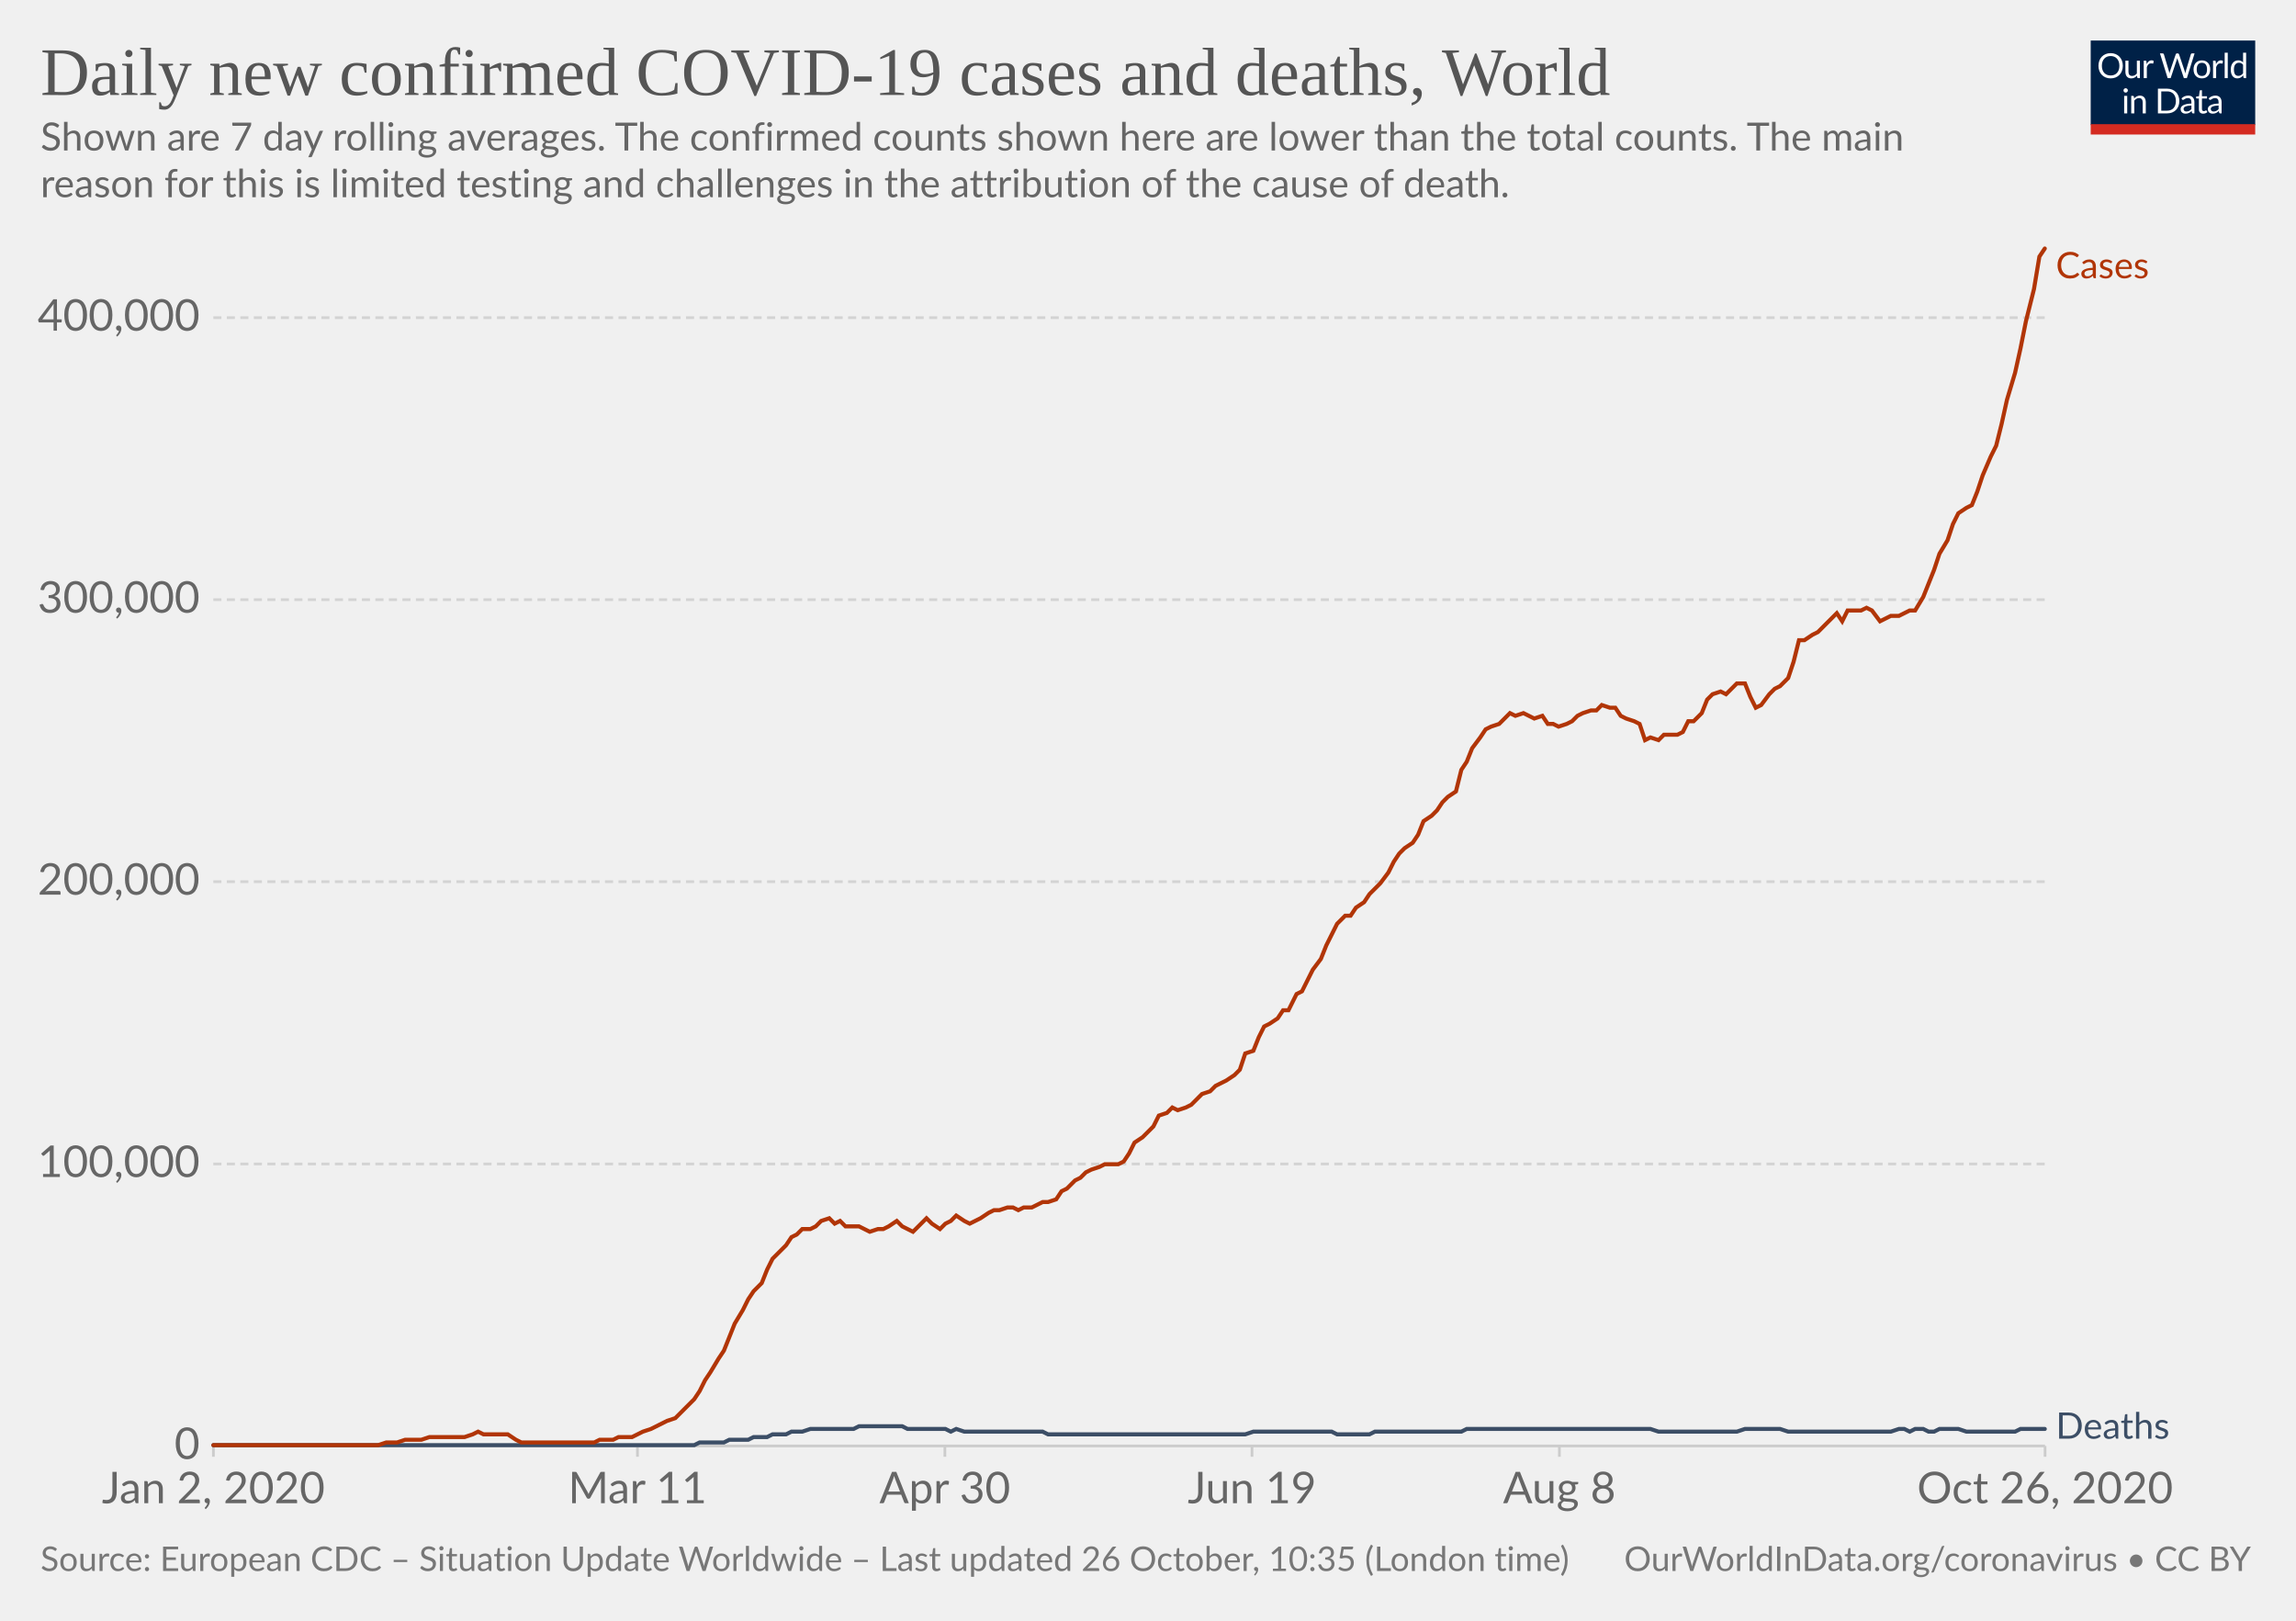
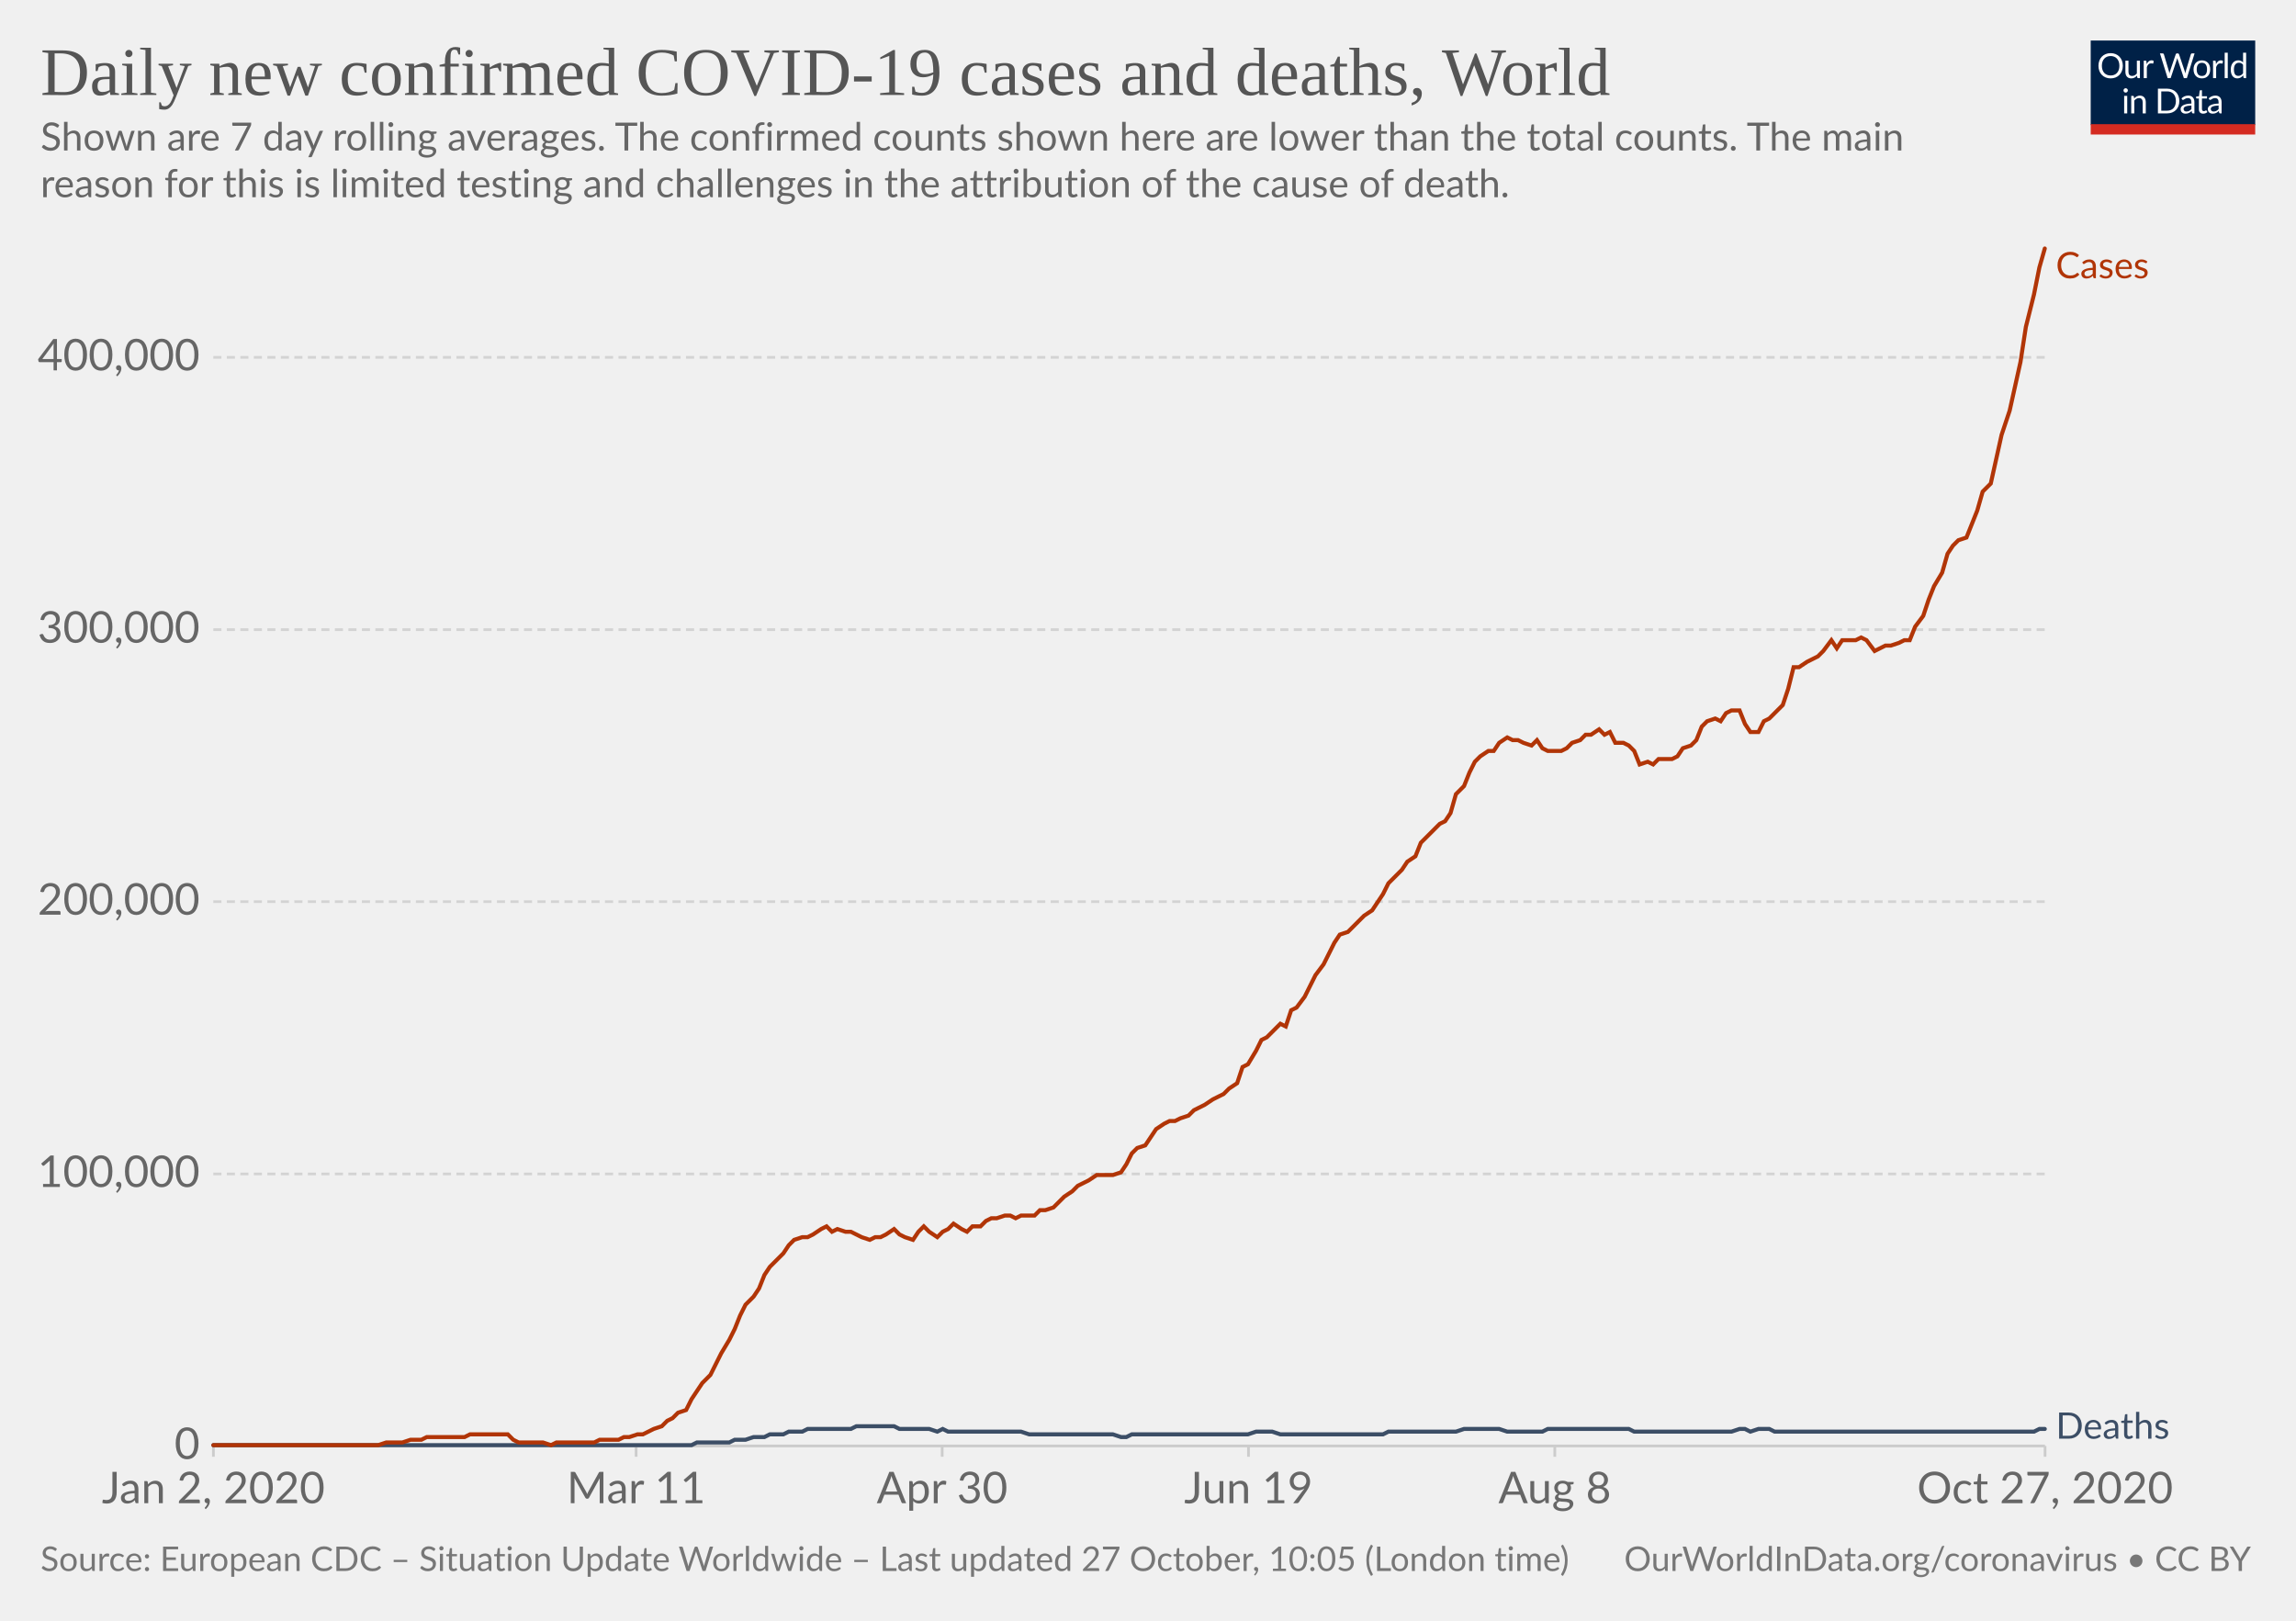
<svg xmlns="http://www.w3.org/2000/svg" version="1.1" style="background-color:#fff;-webkit-font-smoothing:antialiased" width="850" height="600" viewBox="0 0 850 600" font-family="Lato,'Helvetica Neue',Helvetica,Arial,sans-serif" font-size="18" text-rendering="optimizeLegibility">
  <g class="HeaderView">
    <g transform="matrix(.29 0 0 .29 774 15)">
      <svg width="210" height="120" viewBox="0 0 210 120" fill="none">
        <g clip-path="url(#clip0)">
          <path d="M0 0h210v107.89H0V0z" fill="#002147" />
          <path d="M40.98 32.25c0 2.36-.38 4.53-1.12 6.51a14.26 14.26 0 01-8.1 8.4c-1.9.78-4.02 1.17-6.34 1.17a16.6 16.6 0 01-6.33-1.17 14.31 14.31 0 01-8.08-8.4 18.29 18.29 0 01-1.12-6.51c0-2.36.38-4.53 1.12-6.5a14.32 14.32 0 018.07-8.44c1.92-.8 4.03-1.19 6.34-1.19 2.32 0 4.43.4 6.34 1.19 1.92.8 3.56 1.9 4.93 3.34a14.87 14.87 0 013.17 5.1 18.1 18.1 0 011.12 6.5zm-4.38 0c0-1.94-.26-3.68-.8-5.22a10.91 10.91 0 00-2.24-3.89 9.68 9.68 0 00-3.52-2.46 11.95 11.95 0 00-4.62-.86c-1.68 0-3.21.28-4.6.86a9.88 9.88 0 00-3.54 2.46 10.91 10.91 0 00-2.24 3.9c-.53 1.53-.8 3.27-.8 5.2 0 1.94.27 3.68.8 5.22a11.17 11.17 0 002.24 3.9 10.01 10.01 0 003.55 2.44c1.38.56 2.9.83 4.6.83 1.7 0 3.24-.27 4.61-.83a9.8 9.8 0 003.52-2.44 11.17 11.17 0 002.25-3.9c.53-1.54.8-3.28.8-5.21zm26.22-6.54V48H60.5c-.56 0-.9-.27-1.05-.81l-.31-2.4a12.45 12.45 0 01-3.26 2.6c-1.2.64-2.58.96-4.13.96-1.22 0-2.3-.2-3.24-.6a6.52 6.52 0 01-2.33-1.7 7.37 7.37 0 01-1.43-2.67c-.3-1.04-.46-2.2-.46-3.45V25.7h3.91v14.22c0 1.68.38 2.99 1.15 3.91.77.93 1.96 1.39 3.54 1.39 1.16 0 2.24-.27 3.23-.82a10.42 10.42 0 002.8-2.28V25.7h3.91zm8.61 4.47a9.94 9.94 0 012.6-3.56 5.64 5.64 0 013.76-1.3c.47 0 .92.05 1.34.15.44.1.83.27 1.17.49l-.3 2.92c-.09.37-.3.55-.66.55-.2 0-.5-.04-.9-.13a6.21 6.21 0 00-3.24.18c-.54.2-1.03.5-1.47.92-.42.4-.81.9-1.17 1.5-.33.58-.64 1.26-.92 2.02V48H67.7V25.71h2.25c.42 0 .72.08.88.25.16.16.27.44.33.83l.26 3.39zm61.16-13.7L122.75 48h-3.82l-7.99-24.05a21.95 21.95 0 01-.42-1.58 38.36 38.36 0 01-.44 1.58L102.05 48h-3.83L88.4 16.47h3.54c.38 0 .7.1.95.29.26.2.43.43.5.73l6.52 21.9c.1.4.2.83.28 1.28.1.46.2.94.29 1.46l.3-1.46c.12-.47.25-.9.38-1.27l7.41-21.91c.1-.25.26-.48.51-.69.27-.22.58-.33.95-.33h1.23c.38 0 .69.1.92.29.24.2.41.43.53.73l7.4 21.9a28.4 28.4 0 01.68 2.62 29.52 29.52 0 01.52-2.61l6.54-21.91c.07-.27.23-.5.48-.7.27-.21.58-.32.95-.32h3.32zm9.35 8.88c1.63 0 3.1.27 4.4.82a9.43 9.43 0 015.46 5.94c.5 1.4.74 2.98.74 4.73 0 1.76-.25 3.34-.74 4.75a9.43 9.43 0 01-5.46 5.92c-1.3.52-2.77.79-4.4.79-1.64 0-3.12-.27-4.44-.8a9.42 9.42 0 01-3.35-2.3c-.92-1-1.63-2.2-2.13-3.61-.49-1.41-.73-3-.73-4.75s.24-3.33.73-4.73c.5-1.43 1.2-2.64 2.13-3.63a9.4 9.4 0 013.35-2.31c1.32-.55 2.8-.82 4.44-.82zm0 19.89c2.2 0 3.84-.73 4.93-2.2 1.08-1.48 1.63-3.54 1.63-6.18 0-2.66-.55-4.72-1.63-6.2-1.09-1.49-2.73-2.23-4.93-2.23-1.12 0-2.09.2-2.93.57a5.7 5.7 0 00-2.06 1.65 7.5 7.5 0 00-1.24 2.67c-.26 1.04-.4 2.22-.4 3.54 0 2.64.55 4.7 1.64 6.18 1.1 1.47 2.76 2.2 4.99 2.2zm17.97-15.07a9.94 9.94 0 012.6-3.56 5.64 5.64 0 013.76-1.3c.47 0 .91.05 1.34.15.44.1.83.27 1.16.49l-.28 2.92c-.09.37-.31.55-.66.55-.2 0-.5-.04-.9-.13a6.2 6.2 0 00-3.24.18c-.54.2-1.03.5-1.47.92-.43.4-.82.9-1.17 1.5a13.1 13.1 0 00-.92 2.02V48h-3.94V25.71h2.24c.43 0 .72.08.88.25.17.16.28.44.33.83l.27 3.39zm15.04-14.59V48h-3.92V15.6h3.92zm19.55 15.43a6.22 6.22 0 00-2.38-2.05 6.7 6.7 0 00-2.86-.6c-2.07 0-3.66.75-4.77 2.23-1.12 1.48-1.68 3.6-1.68 6.33 0 1.46.13 2.7.38 3.74a7.29 7.29 0 001.1 2.56 4.35 4.35 0 001.78 1.45c.7.3 1.5.46 2.4.46 1.29 0 2.41-.3 3.36-.88a9.6 9.6 0 002.67-2.49V31.02zm3.91-15.43V48h-2.33c-.56 0-.9-.27-1.06-.81l-.35-2.71a12.13 12.13 0 01-3.25 2.77 8.28 8.28 0 01-4.23 1.06 7.31 7.31 0 01-6.14-2.9c-.73-.96-1.3-2.15-1.69-3.57a18.35 18.35 0 01.07-9.48 11.29 11.29 0 011.89-3.7 8.7 8.7 0 017.06-3.34 7.96 7.96 0 016.12 2.62V15.59h3.91zM46.61 70.71V93H42.7V70.71h3.91zm.84-7c0 .39-.08.75-.24 1.09a2.81 2.81 0 01-1.52 1.47 2.67 2.67 0 01-2.16 0 2.9 2.9 0 01-1.45-1.47 2.67 2.67 0 010-2.16c.15-.35.35-.65.6-.9.25-.27.53-.47.85-.62a2.67 2.67 0 012.16 0c.35.15.65.35.9.62.27.25.47.55.62.9.16.34.24.7.24 1.08zm7.97 10.24c.49-.54 1-1.04 1.54-1.48a9.85 9.85 0 013.66-1.84 8.96 8.96 0 015.43.35c.94.4 1.72.97 2.33 1.71a7.36 7.36 0 011.43 2.67c.32 1.04.49 2.19.49 3.45V93h-3.94V78.81c0-1.69-.4-3-1.17-3.92-.76-.93-1.93-1.4-3.5-1.4a6.6 6.6 0 00-3.25.83c-1 .56-1.92 1.31-2.77 2.27V93h-3.94V70.71h2.35c.56 0 .9.28 1.04.82l.3 2.42zm57.7 3.3c0 2.36-.37 4.5-1.11 6.44a14.3 14.3 0 01-3.17 4.98 14.1 14.1 0 01-4.93 3.2c-1.9.76-4.02 1.13-6.33 1.13H85.8V61.47h11.77c2.31 0 4.42.39 6.33 1.15a13.8 13.8 0 018.1 8.18 17.75 17.75 0 011.12 6.45zm-4.37 0c0-1.94-.26-3.67-.8-5.2a10.94 10.94 0 00-2.23-3.87 9.57 9.57 0 00-3.53-2.42 12.23 12.23 0 00-4.61-.83h-7.5v24.62h7.5c1.7 0 3.24-.28 4.61-.84a9.7 9.7 0 003.53-2.4 10.94 10.94 0 002.24-3.87c.53-1.53.8-3.26.8-5.2zm19.8 5.72c-1.8.06-3.34.2-4.62.44-1.26.22-2.3.51-3.1.88-.8.36-1.37.8-1.74 1.3-.35.5-.53 1.05-.53 1.67 0 .58.1 1.1.3 1.52a3 3 0 00.76 1.05c.34.27.73.46 1.17.6.45.11.94.17 1.45.17a7.28 7.28 0 003.5-.81 11.95 11.95 0 002.82-2.2v-4.62zm-12.65-9.11a12.73 12.73 0 013.98-2.66c1.43-.59 3-.88 4.73-.88 1.25 0 2.36.2 3.33.61a6.81 6.81 0 013.94 4.38c.33 1.04.5 2.19.5 3.43V93h-1.74a1.8 1.8 0 01-.88-.18c-.2-.13-.36-.38-.48-.74l-.44-2.12c-.59.55-1.16 1.03-1.72 1.46a9.48 9.48 0 01-3.74 1.7c-.69.15-1.46.23-2.3.23-.87 0-1.69-.12-2.45-.35a5.34 5.34 0 01-3.34-2.93 6.64 6.64 0 01-.49-2.64c0-.88.25-1.72.73-2.53a6.33 6.33 0 012.35-2.17c1.09-.63 2.5-1.15 4.25-1.54 1.75-.41 3.89-.65 6.42-.7v-1.75c0-1.73-.37-3.03-1.12-3.91-.75-.9-1.84-1.34-3.28-1.34-.97 0-1.78.12-2.44.37-.64.23-1.2.5-1.7.81l-1.23.82c-.33.23-.67.35-1 .35-.27 0-.5-.07-.69-.2a2.1 2.1 0 01-.48-.53l-.7-1.25zm27.67 19.5c-1.76 0-3.12-.5-4.07-1.48-.94-.98-1.41-2.4-1.41-4.25V74h-2.68a.9.9 0 01-.6-.2c-.16-.14-.24-.36-.24-.66v-1.56l3.65-.46.9-6.89a.9.9 0 01.29-.52.88.88 0 01.62-.22H142v7.67h6.44V74H142v13.38c0 .94.22 1.63.68 2.09.45.45 1.04.68 1.76.68a3.21 3.21 0 001.85-.53l.55-.35c.16-.12.3-.18.41-.18.2 0 .4.13.55.38l1.15 1.87a7.45 7.45 0 01-2.44 1.5c-.96.35-1.94.52-2.95.52zm19.68-10.4c-1.8.07-3.34.21-4.62.45-1.26.22-2.3.51-3.1.88-.8.36-1.37.8-1.74 1.3-.35.5-.53 1.05-.53 1.67 0 .58.1 1.1.3 1.52.18.42.44.77.76 1.05.34.27.73.46 1.17.6.45.11.94.17 1.45.17a7.3 7.3 0 003.5-.81 12.04 12.04 0 002.82-2.2v-4.62zm-12.65-9.1a12.72 12.72 0 013.99-2.66c1.42-.59 3-.88 4.72-.88 1.25 0 2.36.2 3.33.61a6.81 6.81 0 013.94 4.38c.33 1.04.5 2.19.5 3.43V93h-1.74a1.8 1.8 0 01-.88-.18c-.2-.13-.36-.38-.48-.74l-.44-2.12c-.59.55-1.16 1.03-1.72 1.46a9.48 9.48 0 01-3.74 1.7c-.69.15-1.46.23-2.3.23-.87 0-1.69-.12-2.45-.35a5.33 5.33 0 01-3.34-2.93 6.62 6.62 0 01-.49-2.64c0-.88.25-1.72.73-2.53a6.33 6.33 0 012.35-2.17c1.09-.63 2.5-1.15 4.25-1.54a31.2 31.2 0 016.42-.7v-1.75c0-1.73-.37-3.03-1.12-3.91-.75-.9-1.84-1.34-3.28-1.34-.97 0-1.78.12-2.44.37-.64.23-1.2.5-1.7.81-.46.3-.87.57-1.22.82-.34.23-.68.35-1.02.35-.26 0-.49-.07-.68-.2a1.88 1.88 0 01-.48-.53l-.7-1.25z" fill="#fff" />
          <path fill="#D42B21" d="M0 106.79h210V120H0z" />
        </g>
        <defs>
          <clipPath id="clip0">
            <path fill="#fff" d="M0 0h210v120H0z" />
          </clipPath>
        </defs>
      </svg>
    </g>
    <a href="https://ourworldindata.org/grapher/daily-covid-cases-deaths-7-day-ra?time=2020-01-02..latest" target="_blank" rel="noopener" font-family="&quot;Playfair Display&quot;,Georgia,&quot;Times New Roman&quot;,serif">
      <text font-size="25.2" x="15" y="35.2" fill="#555">
        <tspan x="15" y="35.16">Daily new confirmed COVID-19 cases and deaths, World</tspan>
      </text>
    </a>
    <text font-size="14.4" x="15" y="55.7" fill="#666">
      <tspan x="15" y="55.72">Shown are 7 day rolling averages. The confirmed counts shown here are lower than the total counts. The main</tspan>
      <tspan x="15" y="73">reason for this is limited testing and challenges in the attribution of the cause of death.</tspan>
    </text>
  </g>
  <g class="LineChart">
    <defs>
      <clipPath id="a">
        <path d="M68.97 0h830v928.6h-830z" />
      </clipPath>
    </defs>
    <g class="DualAxisView">
      <g class="HorizontalAxis">
-         <path stroke="#ccc" d="M79 535.3v4M236 535.3v4M349.8 535.3v4M463.5 535.3v4M577.3 535.3v4M757.1 535.3v4" />
+         <path stroke="#ccc" d="M79 535.3v4M235.5 535.3v4M348.8 535.3v4M462.2 535.3v4M575.6 535.3v4M757.1 535.3v4" />
        <text x="79" y="556.5" fill="#666" text-anchor="middle" font-size="16.2">Jan 2, 2020</text>
-         <text x="236" y="556.5" fill="#666" text-anchor="middle" font-size="16.2">Mar 11</text>
-         <text x="349.8" y="556.5" fill="#666" text-anchor="middle" font-size="16.2">Apr 30</text>
-         <text x="463.5" y="556.5" fill="#666" text-anchor="middle" font-size="16.2">Jun 19</text>
-         <text x="577.3" y="556.5" fill="#666" text-anchor="middle" font-size="16.2">Aug 8</text>
-         <text x="757.1" y="556.5" fill="#666" text-anchor="middle" font-size="16.2">Oct 26, 2020</text>
+         <text x="235.5" y="556.5" fill="#666" text-anchor="middle" font-size="16.2">Mar 11</text>
+         <text x="348.8" y="556.5" fill="#666" text-anchor="middle" font-size="16.2">Apr 30</text>
+         <text x="462.2" y="556.5" fill="#666" text-anchor="middle" font-size="16.2">Jun 19</text>
+         <text x="575.6" y="556.5" fill="#666" text-anchor="middle" font-size="16.2">Aug 8</text>
+         <text x="757.1" y="556.5" fill="#666" text-anchor="middle" font-size="16.2">Oct 27, 2020</text>
      </g>
      <g class="VerticalAxis" fill="#666" dominant-baseline="middle" text-anchor="end" font-size="16.2">
        <text x="73.97" y="535.3">0</text>
-         <text x="73.97" y="430.9">100,000</text>
-         <text x="73.97" y="326.4">200,000</text>
-         <text x="73.97" y="222">300,000</text>
-         <text x="73.97" y="117.6">400,000</text>
+         <text x="73.97" y="434.6">100,000</text>
+         <text x="73.97" y="333.8">200,000</text>
+         <text x="73.97" y="233.1">300,000</text>
+         <text x="73.97" y="132.3">400,000</text>
      </g>
      <g class="AxisGridLines horizontalLines">
        <path stroke="#ccc" d="M78.97 535.3h678.1" />
-         <path stroke="#d3d3d3" stroke-dasharray="3,2" d="M78.97 430.9h678.1M78.97 326.4h678.1M78.97 222h678.1M78.97 117.6h678.1" />
+         <path stroke="#d3d3d3" stroke-dasharray="3,2" d="M78.97 434.6h678.1M78.97 333.8h678.1M78.97 233.1h678.1M78.97 132.3h678.1" />
      </g>
    </g>
    <g clip-path="url(#a)">
      <g class="LineLabels" cursor="default">
        <g class="legendMark">
          <text font-size="13.5" x="761.1" y="103" fill="#B13507">
            <tspan x="761.07" y="103">Cases</tspan>
          </text>
        </g>
        <g class="legendMark">
          <text font-size="13.5" x="761.1" y="532.6" fill="#3C4E66">
            <tspan x="761.07" y="532.6">Deaths</tspan>
          </text>
        </g>
      </g>
      <g class="Lines">
        <g class="key-World_0">
-           <path stroke="#3C4E66" stroke-linecap="round" d="M79 535h178l2-1h9l2-1h7l2-1h5l2-1h5l2-1h4l3-1h16l2-1h16l2 1h14l2 1 2-1 3 1h29l2 1h73l3-1h29l2 1h12l2-1h32l2-1h68l3 1h29l3-1h13l3 1h38l3-1h2l2 1 2-1h3l2 1h2l2-1h7l3 1h18l2-1h9" fill="none" stroke-width="1.5" />
+           <path stroke="#3C4E66" stroke-linecap="round" d="M79 535h177l2-1h12l2-1h4l3-1h4l2-1h5l2-1h5l2-1h16l2-1h14l2 1h11l3 1 2-1 2 1h27l3 1h31l3 1h2l2-1h43l3-1h6l3 1h38l2-1h25l3-1h13l3 1h13l2-1h30l2 1h36l3-1h2l2 1 3-1h4l2 1h96l2-1h2" fill="none" stroke-width="1.5" />
        </g>
        <g class="key-World_1">
-           <path stroke="#B13507" stroke-linecap="round" d="M79 535h61l3-1h4l3-1h6l3-1h13l3-1 2-1 2 1h9l3 2 2 1h27l2-1h5l2-1h5l2-1 2-1 3-1 2-1 2-1 2-1 3-1 2-2 2-2 3-3 2-3 2-4 2-3 3-5 2-3 2-5 2-5 3-5 2-4 2-3 3-3 2-5 2-4 2-2 3-3 2-3 2-1 2-2h3l2-1 2-2 3-1 2 2 2-1 2 2h5l2 1 2 1 3-1h2l2-1 3-2 2 2 2 1 2 1 3-3 2-2 2 2 3 2 2-2 2-1 2-2 3 2 2 1 2-1 2-1 3-2 2-1h2l3-1h2l2 1 2-1h3l2-1 2-1h2l3-1 2-3 2-1 3-3 2-1 2-2 2-1 3-1 2-1h5l2-1 2-3 2-4 3-2 2-2 2-2 2-4 3-1 2-2 2 1 3-1 2-1 2-2 2-2 3-1 2-2 2-1 2-1 3-2 2-2 2-6 3-1 2-5 2-4 2-1 3-2 2-3h2l3-6 2-1 2-4 2-4 3-4 2-5 2-4 2-4 3-3h2l2-3 3-2 2-3 2-2 2-2 3-4 2-4 2-3 2-2 3-2 2-3 2-5 3-2 2-2 2-3 2-2 3-2 2-8 2-3 2-5 3-4 2-3 2-1 3-1 2-2 2-2 2 1 3-1 2 1 2 1 3-1 2 3h2l2 1 3-1 2-1 2-2 2-1 3-1h2l2-2 3 1h2l2 3 2 1 3 1 2 1 2 6 2-1 3 1 2-2h5l2-1 2-4h2l3-3 2-5 2-2 3-1 2 1 2-2 2-2h3l2 5 2 4 2-1 3-4 2-2 2-1 3-3 2-6 2-8h2l3-2 2-1 2-2 2-2 3-3 2 3 2-4h5l2-1 2 1 3 4 2-1 2-1h3l2-1 2-1h2l3-5 2-5 2-5 2-6 3-5 2-6 2-4 3-2 2-1 2-5 2-6 3-7 2-4 2-8 2-9 3-10 2-9 2-10 3-12 2-12 2-3" fill="none" stroke-width="1.5" />
+           <path stroke="#B13507" stroke-linecap="round" d="M79 535h61l3-1h6l3-1h4l2-1h14l2-1h14l2 2 2 1h9l3 1 2-1h14l2-1h7l2-1h2l3-1h2l2-1 2-1 3-1 2-2 2-1 2-2 3-1 2-4 2-3 2-3 3-3 2-4 2-4 3-5 2-4 2-5 2-4 3-3 2-3 2-5 2-3 3-3 2-2 2-3 2-2 3-1h2l2-1 3-2 2-1 2 2 2-1 3 1h2l2 1 2 1 3 1 2-1h2l2-1 3-2 2 2 2 1 3 1 2-3 2-2 2 2 3 2 2-2 2-1 2-2 3 2 2 1 2-2h3l2-2 2-1h2l3-1h2l2 1 2-1h5l2-2h2l3-1 2-2 2-2 3-2 2-2 2-1 2-1 3-2h6l3-1 2-3 2-4 2-2 3-1 2-3 2-3 3-2 2-1h2l2-1 3-1 2-2 2-1 2-1 3-2 2-1 2-1 2-2 3-2 2-6 2-1 3-5 2-4 2-1 2-2 3-3 2 1 2-6 2-1 3-4 2-4 2-4 3-4 2-4 2-4 2-3 3-1 2-2 2-2 2-2 3-2 2-3 2-3 2-4 3-3 2-2 2-3 3-2 2-5 2-2 2-2 3-3 2-1 2-3 2-7 3-3 2-5 2-4 2-2 3-2h2l2-3 3-2 2 1h2l2 1 3 1 2-2 2 3 2 1h5l2-1 2-2 3-1 2-2h2l3-2 2 2 2-1 2 4h3l2 1 2 2 2 5 3-1 2 1 2-2h5l2-1 2-3 3-1 2-2 2-5 2-2 3-1 2 1 2-3 2-1h3l2 5 2 3h3l2-4 2-1 2-2 3-3 2-6 2-8h2l3-2 2-1 2-1 2-2 3-4 2 3 2-3h5l2-1 2 1 3 4 2-1 2-1h2l3-1 2-1h2l2-5 3-4 2-6 2-5 3-5 2-7 2-3 2-2 3-1 2-5 2-5 2-7 3-3 2-9 2-9 3-9 2-9 2-9 2-13 3-12 2-10 2-7" fill="none" stroke-width="1.5" />
        </g>
      </g>
    </g>
  </g>
  <g class="SourcesFooter" fill="#777">
    <g class="clickable" fill="#777">
      <text font-size="12.6" x="15" y="581.6">
-         <tspan x="15" y="581.58">Source: European CDC – Situation Update Worldwide – Last updated 26 October, 10:35 (London time)</tspan>
+         <tspan x="15" y="581.58">Source: European CDC – Situation Update Worldwide – Last updated 27 October, 10:05 (London time)</tspan>
      </text>
    </g>
    <text font-size="12.6" x="601.3" y="581.6">
      <tspan x="601.27" y="581.58">
        <a target="_blank" href="https://ourworldindata.org/coronavirus" fill="#777">OurWorldInData.org/coronavirus</a> • <a class="cclogo" href="http://creativecommons.org/licenses/by/4.0/deed.en_US" target="_blank" fill="#777">CC BY</a>
      </tspan>
    </text>
  </g>
</svg>
